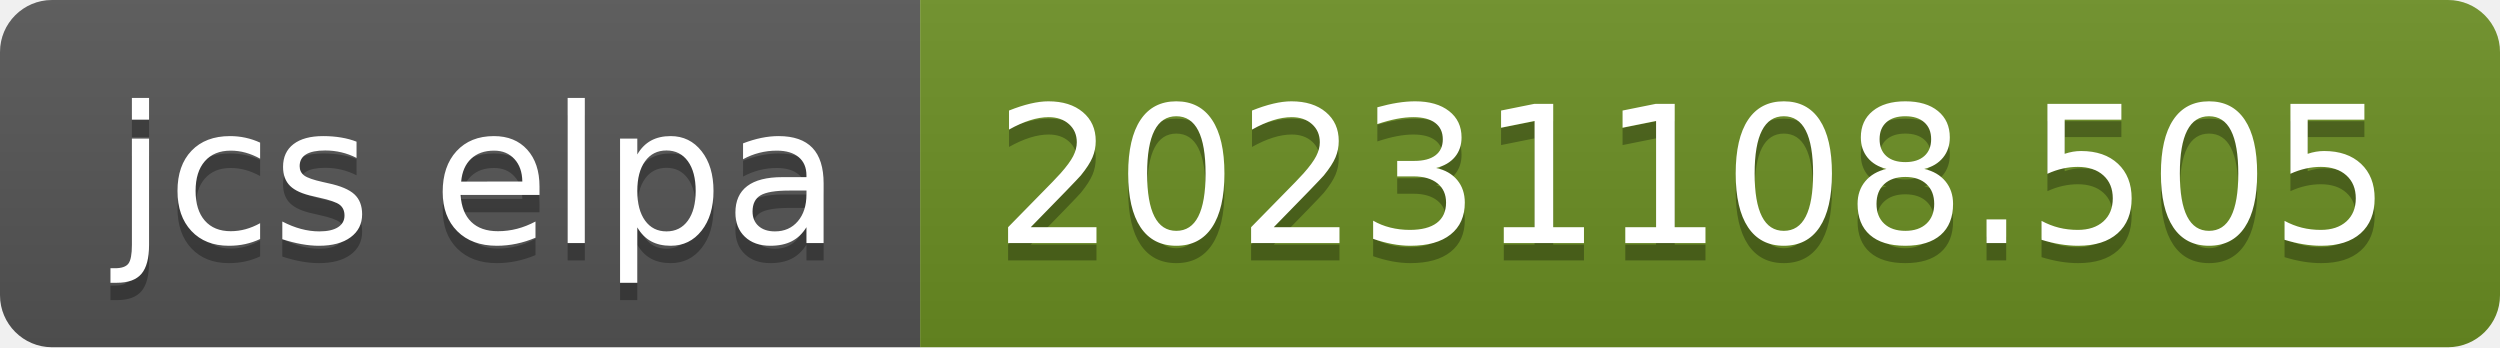
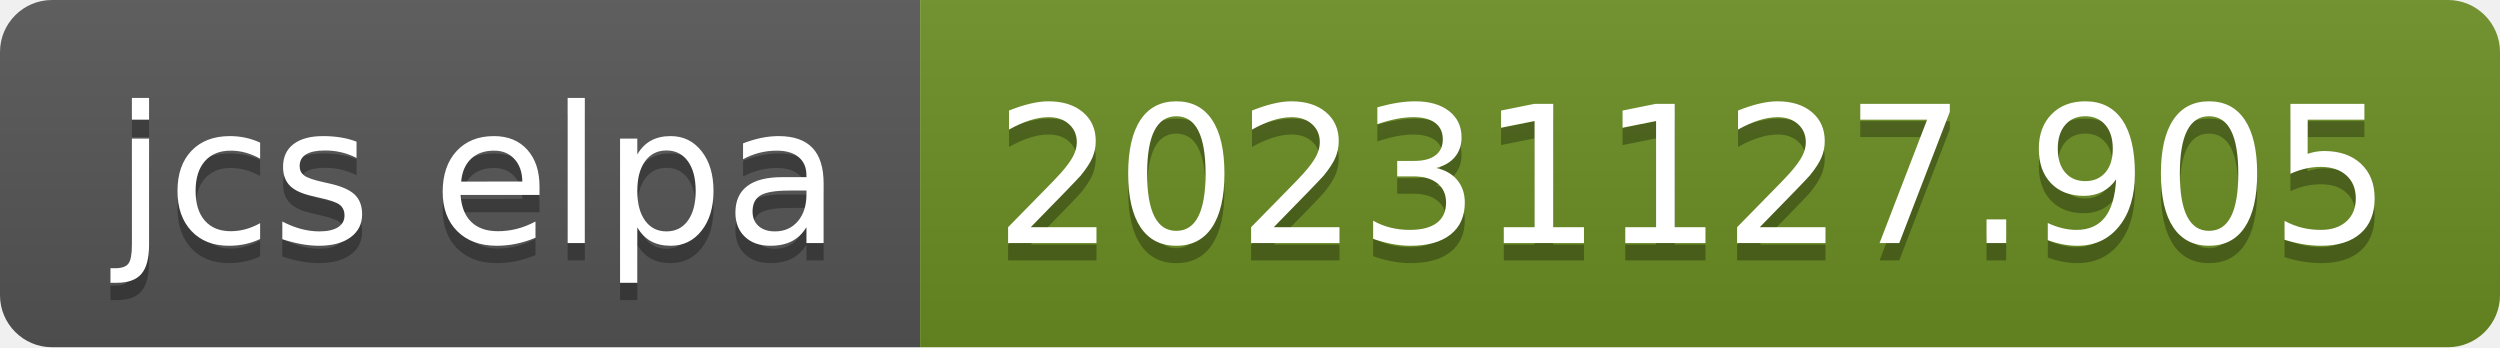
- <svg xmlns="http://www.w3.org/2000/svg" width="144" height="20" role="img" aria-label="jcs elpa: 20231108.505">
+ <svg xmlns="http://www.w3.org/2000/svg" width="144" height="20" role="img" aria-label="jcs elpa: 20231127.905">
  <linearGradient id="s" x2="0" y2="100%">
    <stop offset="0" stop-color="#bbb" stop-opacity=".1" />
    <stop offset="1" stop-opacity=".1" />
  </linearGradient>
  <clipPath id="r">
    <rect width="144" height="20" rx="3" fill="#fff" />
  </clipPath>
  <g clip-path="url(#r)">
    <rect width="53" height="20" fill="#555" />
    <rect x="53" width="91" height="20" fill="#6b8e23" />
    <rect width="144" height="20" fill="url(#s)" />
  </g>
  <g fill="#fff" text-anchor="middle" font-family="Verdana,Geneva,DejaVu Sans,sans-serif" text-rendering="geometricPrecision" font-size="110">
    <text aria-hidden="true" x="275" y="150" fill="#010101" fill-opacity=".3" transform="scale(.1)" textLength="430">jcs elpa</text>
    <text x="275" y="140" transform="scale(.1)" fill="#fff" textLength="430">jcs elpa</text>
-     <text aria-hidden="true" x="975" y="150" fill="#010101" fill-opacity=".3" transform="scale(.1)" textLength="810">20231108.505</text>
-     <text x="975" y="140" transform="scale(.1)" fill="#fff" textLength="810">20231108.505</text>
+     <text aria-hidden="true" x="975" y="150" fill="#010101" fill-opacity=".3" transform="scale(.1)" textLength="810">20231127.905</text>
+     <text x="975" y="140" transform="scale(.1)" fill="#fff" textLength="810">20231127.905</text>
  </g>
</svg>
